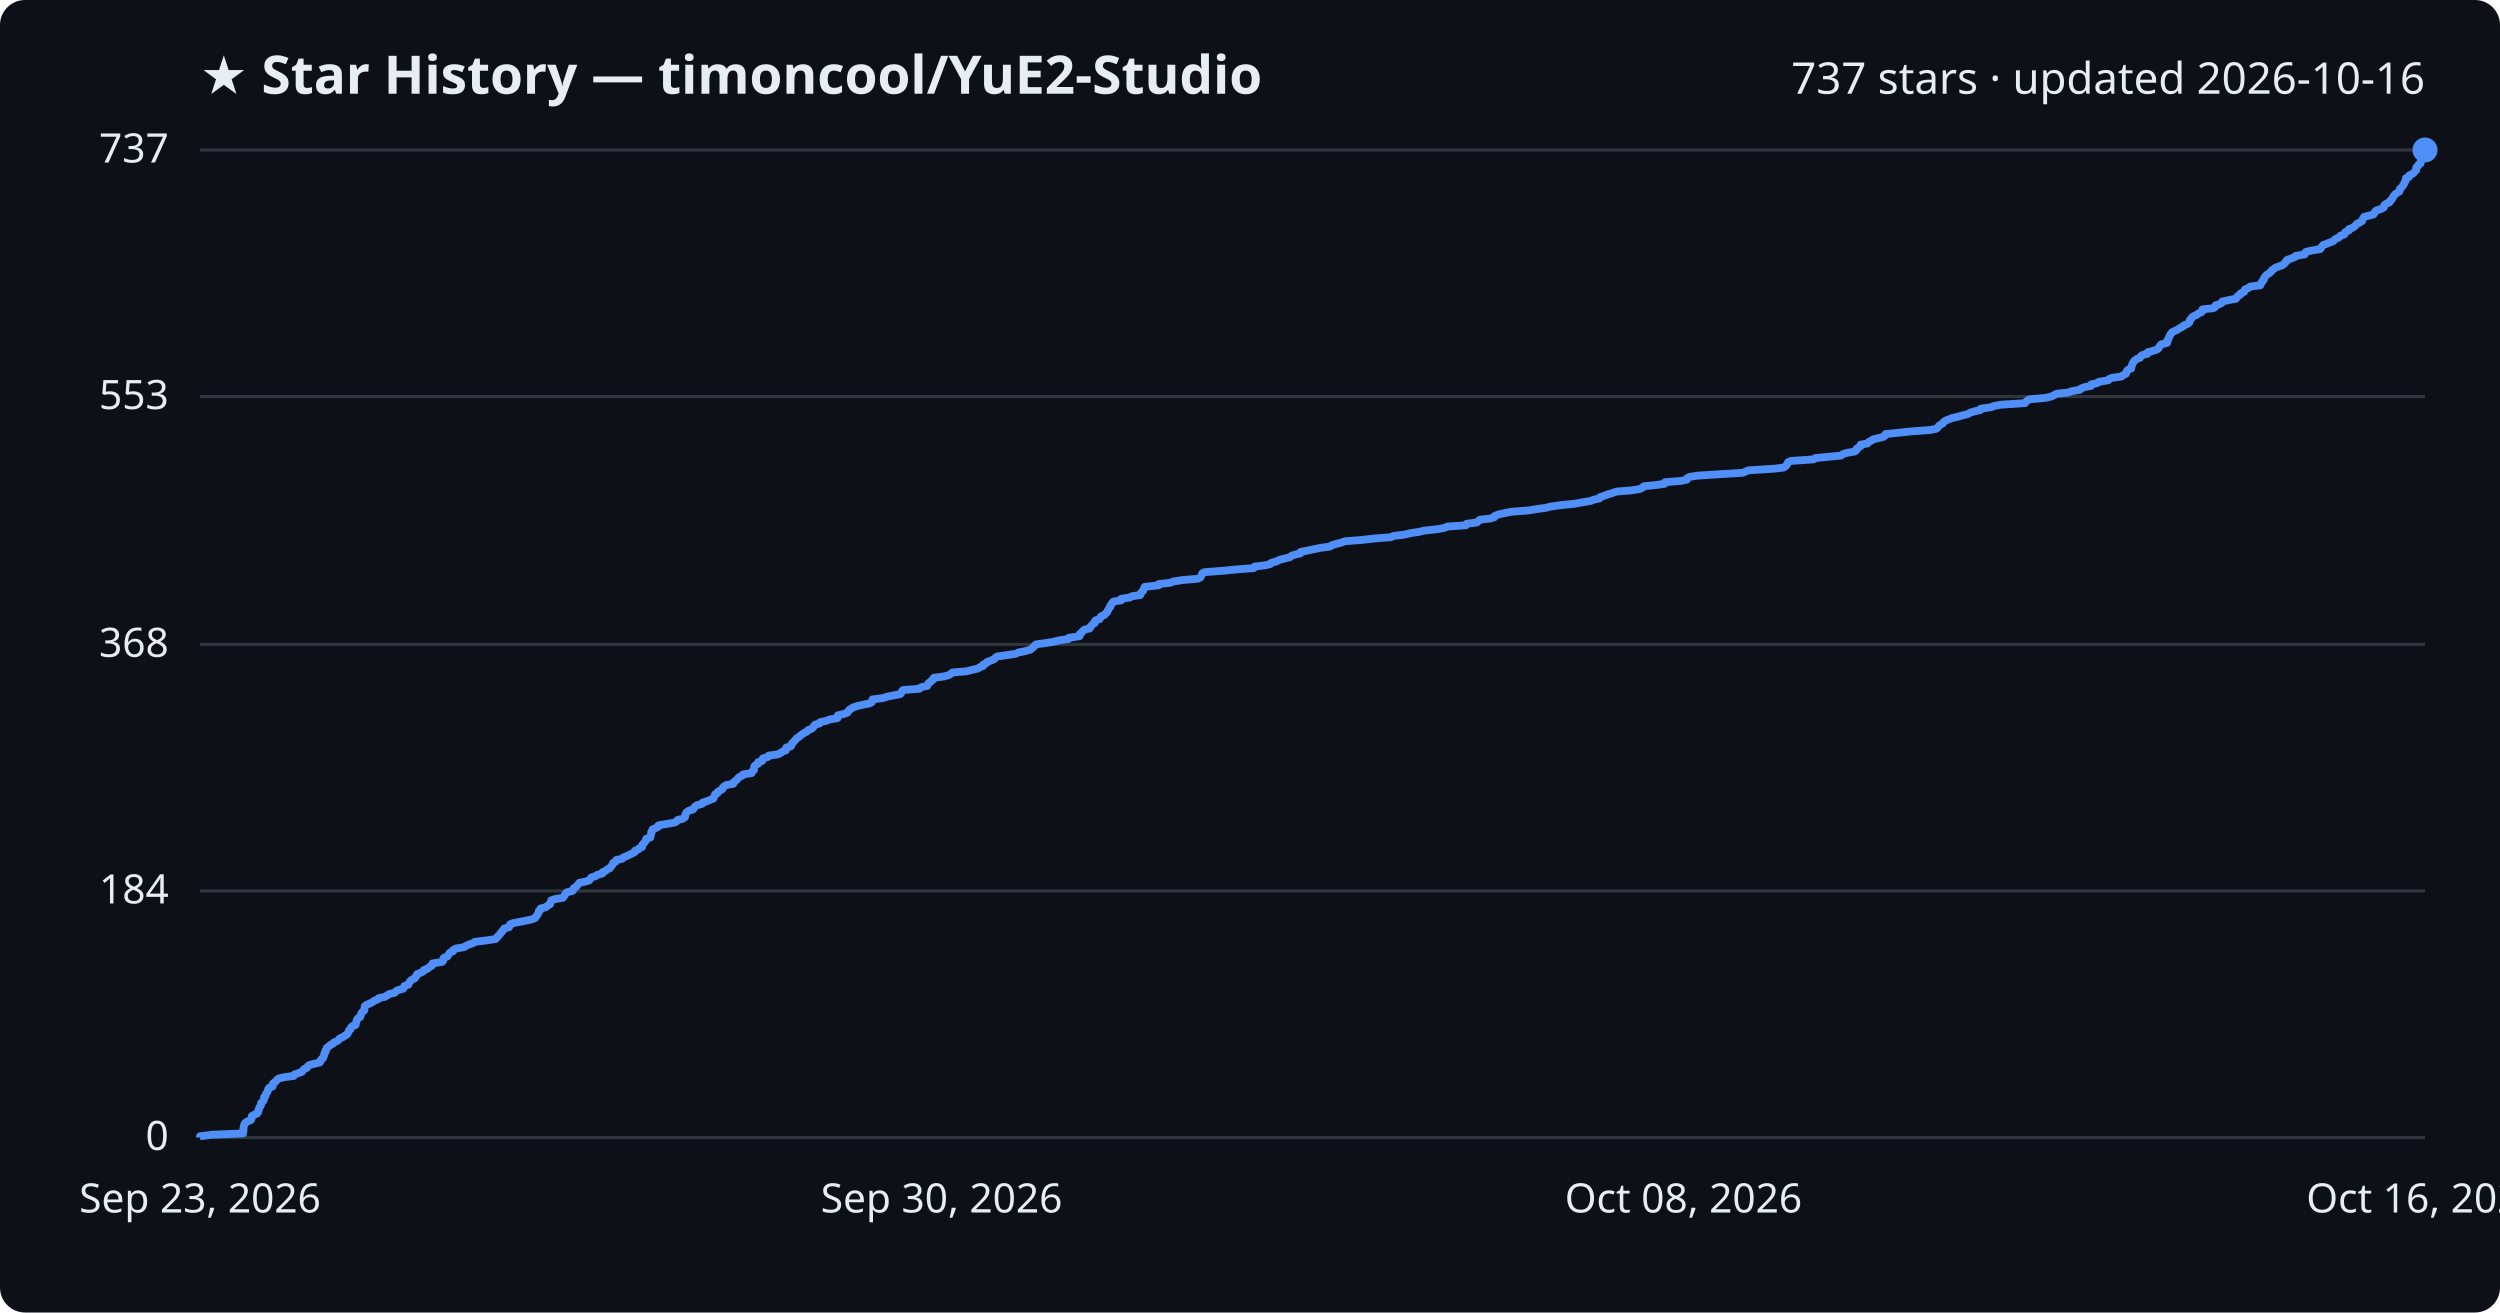
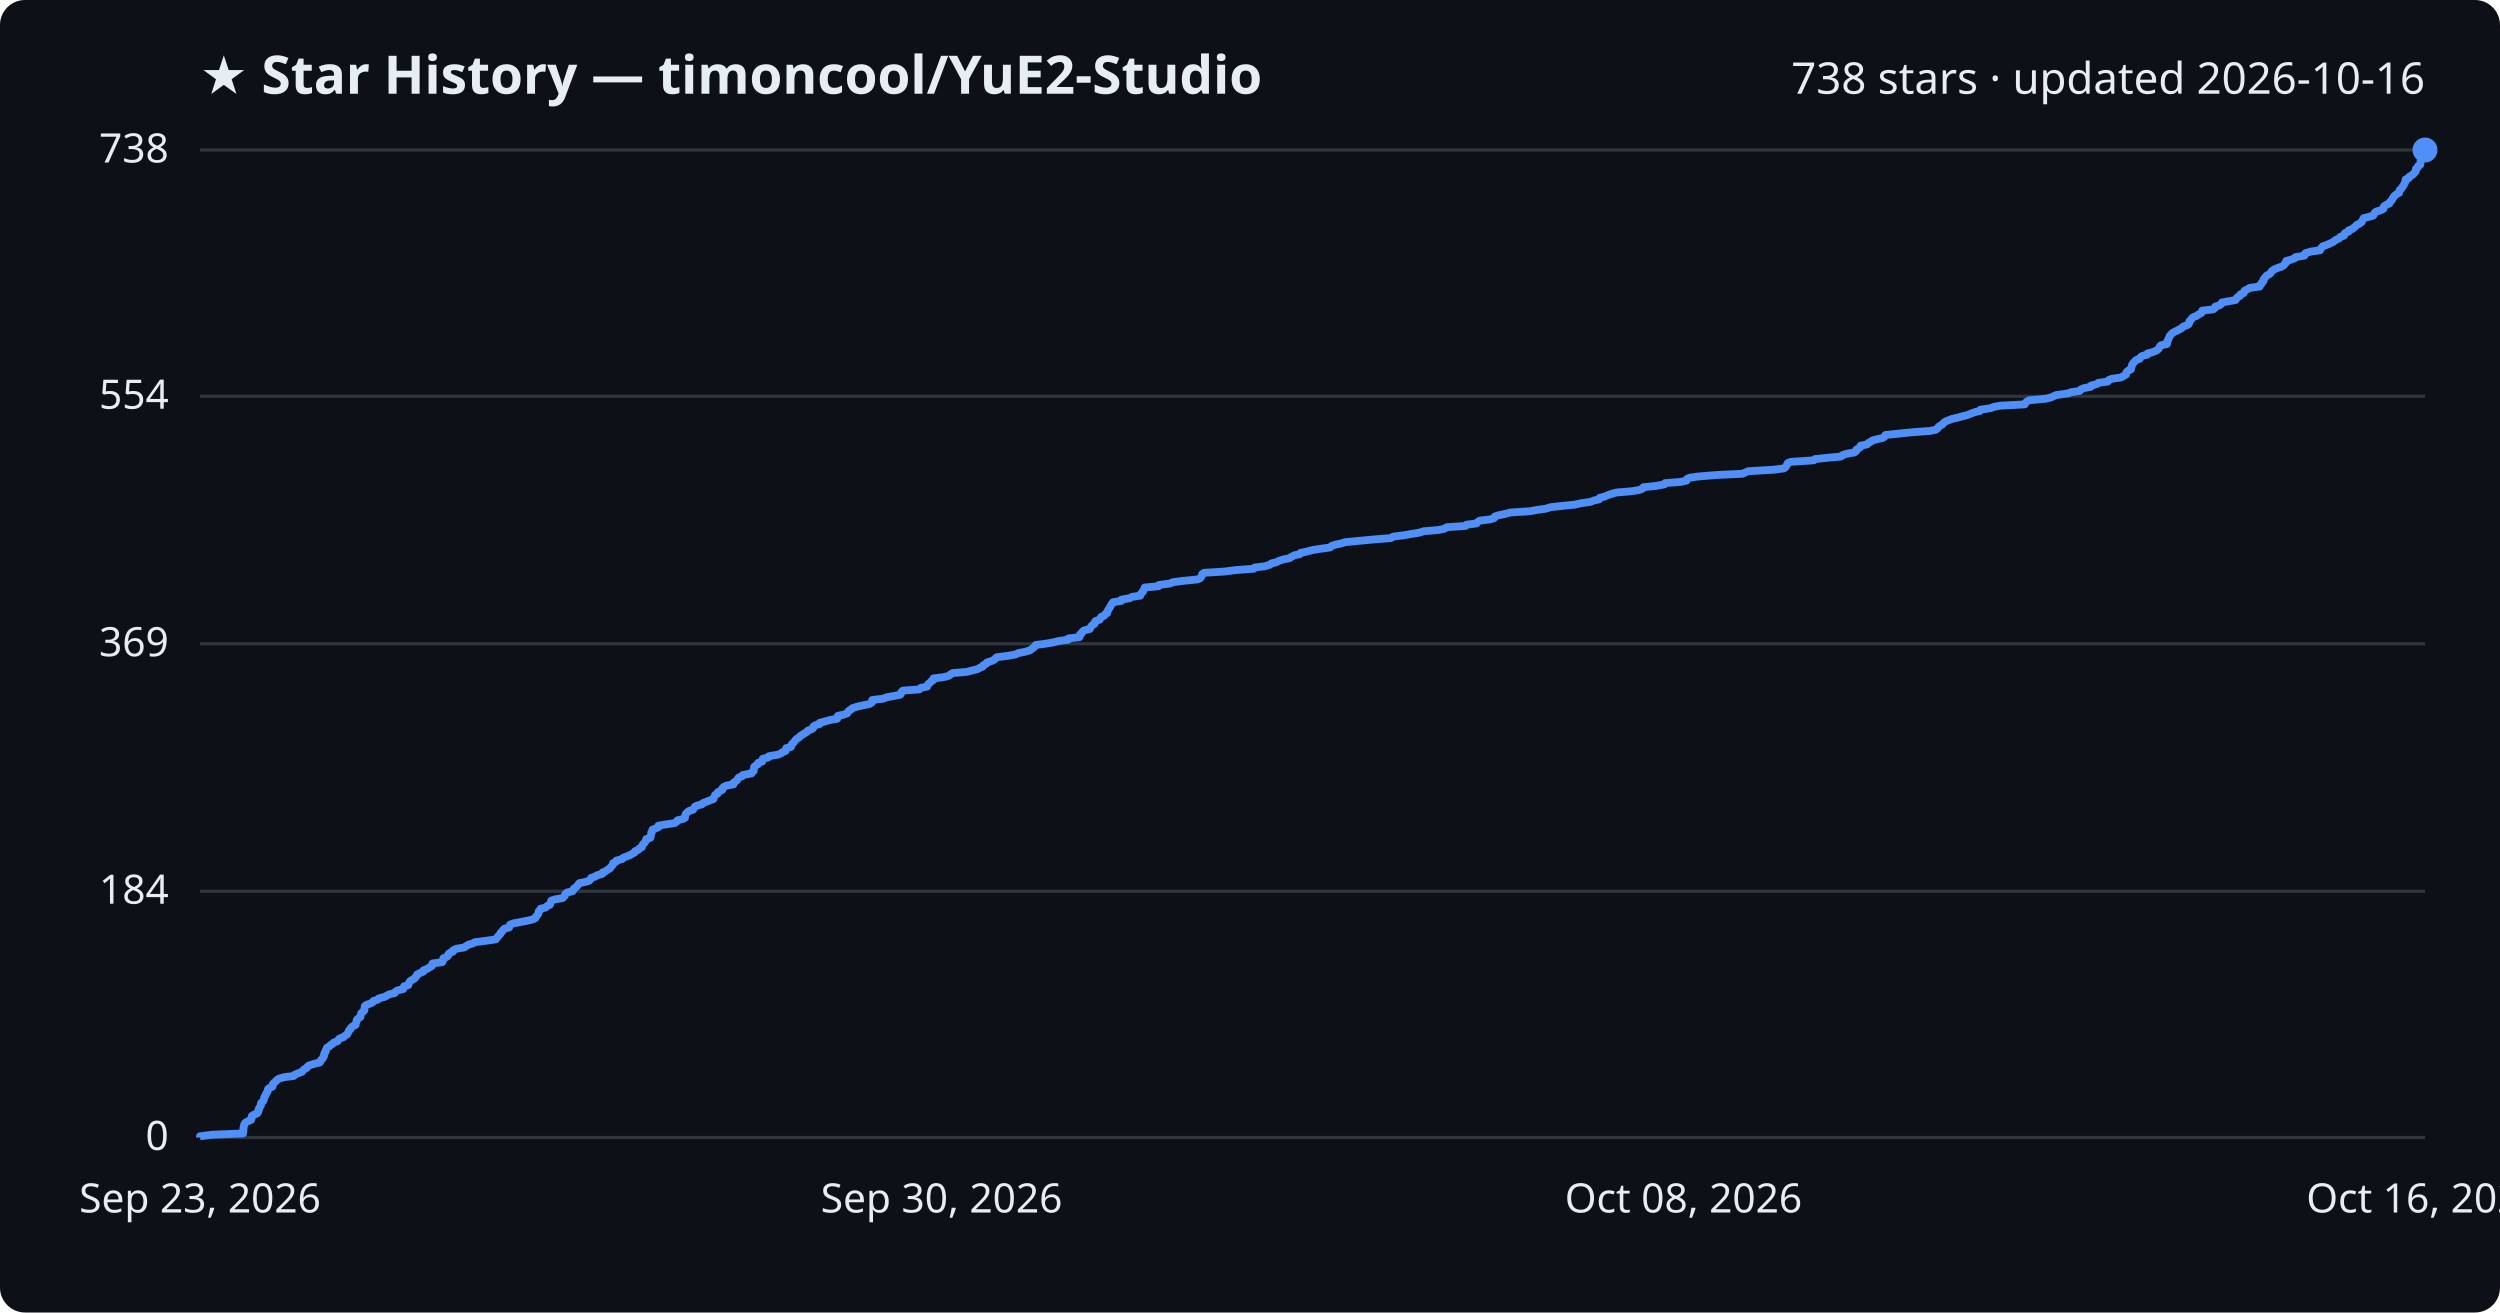
<svg xmlns="http://www.w3.org/2000/svg" viewBox="0 0 800 420" font-family="Segoe UI, sans-serif">
  <rect width="800" height="420" fill="#0d1117" rx="8" />
  <text x="64" y="30" fill="#e6edf3" font-size="17" font-weight="700">★ Star History — timoncool/YuE2-Studio</text>
-   <text x="776" y="30" fill="#e6edf3" font-size="14" text-anchor="end">737 stars · updated 2026-10-16</text>
+   <text x="776" y="30" fill="#e6edf3" font-size="14" text-anchor="end">738 stars · updated 2026-10-16</text>
  <line x1="64" y1="364.0" x2="776" y2="364.0" stroke="#30363d" stroke-width="1" />
  <text x="54" y="368.0" fill="#e6edf3" font-size="13" text-anchor="end">0</text>
-   <line x1="64" y1="285.1" x2="776" y2="285.1" stroke="#30363d" stroke-width="1" />
-   <text x="54" y="289.1" fill="#e6edf3" font-size="13" text-anchor="end">184</text>
-   <line x1="64" y1="206.2" x2="776" y2="206.2" stroke="#30363d" stroke-width="1" />
-   <text x="54" y="210.2" fill="#e6edf3" font-size="13" text-anchor="end">368</text>
-   <line x1="64" y1="126.9" x2="776" y2="126.9" stroke="#30363d" stroke-width="1" />
-   <text x="54" y="130.9" fill="#e6edf3" font-size="13" text-anchor="end">553</text>
+   <line x1="64" y1="285.2" x2="776" y2="285.2" stroke="#30363d" stroke-width="1" />
+   <text x="54" y="289.2" fill="#e6edf3" font-size="13" text-anchor="end">184</text>
+   <line x1="64" y1="206.0" x2="776" y2="206.0" stroke="#30363d" stroke-width="1" />
+   <text x="54" y="210.0" fill="#e6edf3" font-size="13" text-anchor="end">369</text>
+   <line x1="64" y1="126.8" x2="776" y2="126.8" stroke="#30363d" stroke-width="1" />
+   <text x="54" y="130.8" fill="#e6edf3" font-size="13" text-anchor="end">554</text>
  <line x1="64" y1="48.0" x2="776" y2="48.0" stroke="#30363d" stroke-width="1" />
-   <text x="54" y="52.0" fill="#e6edf3" font-size="13" text-anchor="end">737</text>
-   <path d="M64.0,364.0 L64.0,363.6 L68.0,363.1 L77.8,362.7 L77.8,362.3 L77.9,361.9 L77.9,361.4 L77.9,361.0 L78.0,360.6 L78.1,360.1 L78.2,359.7 L78.5,359.3 L79.1,358.9 L80.3,358.4 L80.5,358.0 L80.5,357.6 L80.6,357.1 L81.4,356.7 L82.3,356.3 L82.6,355.9 L82.6,355.4 L82.9,355.0 L82.9,354.6 L83.2,354.1 L83.5,353.7 L83.5,353.3 L83.6,352.9 L84.2,352.4 L84.4,352.0 L84.5,351.6 L84.5,351.1 L85.0,350.7 L85.0,350.3 L85.2,349.9 L85.6,349.4 L85.7,349.0 L85.8,348.6 L86.1,348.1 L87.2,347.7 L87.3,347.3 L87.3,346.8 L87.8,346.4 L88.3,346.0 L88.6,345.6 L89.2,345.1 L90.9,344.7 L94.0,344.3 L94.3,343.8 L95.5,343.4 L96.6,343.0 L96.9,342.6 L97.3,342.1 L98.2,341.7 L98.4,341.3 L99.0,340.8 L100.6,340.4 L102.3,340.0 L102.6,339.6 L102.7,339.1 L103.3,338.7 L103.4,338.3 L103.7,337.8 L103.8,337.4 L103.8,337.0 L104.2,336.6 L104.2,336.1 L104.5,335.7 L104.6,335.3 L105.3,334.8 L105.7,334.4 L106.5,334.0 L106.8,333.6 L108.0,333.1 L108.4,332.7 L108.7,332.3 L109.9,331.8 L110.3,331.4 L111.1,331.0 L111.3,330.6 L111.6,330.1 L111.7,329.7 L112.2,329.3 L112.3,328.8 L112.7,328.4 L113.8,328.0 L113.8,327.6 L114.0,327.1 L114.1,326.7 L114.2,326.3 L114.6,325.8 L115.3,325.4 L115.4,325.0 L115.5,324.6 L115.7,324.1 L116.1,323.7 L116.6,323.3 L116.6,322.8 L116.7,322.4 L116.7,322.0 L117.2,321.6 L118.3,321.1 L119.2,320.7 L119.6,320.3 L120.9,319.8 L121.2,319.4 L123.1,319.0 L123.8,318.6 L124.5,318.1 L126.3,317.7 L126.6,317.3 L127.4,316.8 L129.0,316.4 L129.3,316.0 L129.4,315.5 L130.7,315.1 L130.8,314.7 L131.0,314.3 L131.4,313.8 L132.0,313.4 L132.8,313.0 L133.0,312.5 L133.4,312.1 L133.5,311.7 L134.6,311.3 L135.5,310.8 L135.6,310.4 L136.8,310.0 L137.3,309.5 L138.1,309.1 L138.4,308.7 L138.4,308.3 L141.5,307.8 L141.8,307.4 L141.8,307.0 L142.0,306.5 L143.1,306.1 L143.4,305.7 L143.6,305.3 L144.0,304.8 L145.0,304.4 L145.0,304.0 L146.0,303.5 L148.5,303.1 L149.1,302.7 L149.9,302.3 L151.4,301.8 L151.9,301.4 L155.2,301.0 L158.6,300.5 L159.0,300.1 L159.2,299.7 L159.7,299.3 L160.1,298.8 L160.3,298.4 L160.8,298.0 L161.1,297.5 L161.4,297.1 L162.9,296.7 L163.1,296.3 L163.2,295.8 L164.2,295.4 L166.3,295.0 L168.9,294.5 L170.5,294.1 L171.3,293.7 L171.5,293.3 L171.9,292.8 L172.2,292.4 L172.4,292.0 L172.4,291.5 L173.0,291.1 L173.0,290.7 L174.7,290.3 L175.2,289.8 L176.0,289.4 L176.1,289.0 L176.3,288.5 L176.4,288.1 L177.6,287.7 L180.1,287.3 L180.5,286.8 L180.8,286.4 L180.9,286.0 L181.5,285.5 L183.2,285.1 L183.5,284.7 L183.6,284.2 L184.3,283.8 L184.7,283.4 L185.0,283.0 L185.4,282.5 L187.4,282.1 L188.6,281.7 L188.9,281.2 L189.2,280.8 L190.5,280.4 L191.0,280.0 L192.8,279.5 L192.8,279.1 L193.8,278.7 L194.3,278.2 L195.2,277.8 L195.4,277.4 L195.8,277.0 L196.1,276.5 L196.2,276.1 L197.1,275.7 L197.2,275.2 L199.1,274.8 L199.4,274.4 L200.4,274.0 L201.5,273.5 L202.3,273.1 L203.1,272.7 L203.2,272.2 L204.3,271.8 L204.6,271.4 L205.5,271.0 L205.5,270.5 L205.7,270.1 L206.2,269.7 L206.5,269.2 L206.8,268.8 L206.8,268.4 L208.1,268.0 L208.2,267.5 L208.3,267.1 L208.4,266.7 L208.4,266.2 L208.8,265.8 L208.8,265.4 L209.8,265.0 L210.7,264.5 L210.7,264.1 L213.1,263.7 L215.9,263.2 L216.6,262.8 L216.8,262.4 L218.5,262.0 L219.2,261.5 L219.3,261.1 L219.3,260.7 L219.5,260.2 L219.9,259.8 L220.5,259.4 L221.8,259.0 L222.1,258.5 L222.4,258.1 L223.0,257.7 L224.7,257.2 L224.9,256.8 L226.2,256.4 L227.2,256.0 L228.3,255.5 L228.4,255.1 L228.7,254.7 L228.8,254.2 L229.6,253.8 L229.7,253.4 L230.5,252.9 L231.2,252.5 L231.3,252.1 L231.6,251.7 L232.5,251.2 L234.7,250.8 L234.7,250.4 L235.3,249.9 L235.8,249.5 L236.1,249.1 L236.5,248.7 L237.5,248.2 L237.8,247.8 L240.5,247.4 L240.7,246.9 L241.2,246.5 L241.3,246.1 L241.3,245.7 L241.4,245.2 L241.8,244.8 L242.6,244.4 L242.6,243.9 L243.9,243.5 L244.0,243.1 L244.1,242.7 L245.8,242.2 L246.0,241.8 L248.9,241.4 L249.9,240.9 L250.4,240.5 L251.5,240.1 L251.5,239.7 L251.6,239.2 L253.1,238.8 L253.3,238.4 L253.4,237.9 L253.9,237.5 L254.2,237.1 L254.6,236.7 L255.0,236.2 L255.7,235.8 L256.1,235.4 L256.8,234.9 L257.4,234.5 L258.2,234.1 L258.5,233.7 L259.7,233.2 L260.2,232.8 L260.4,232.4 L260.8,231.9 L262.3,231.5 L262.4,231.1 L264.3,230.7 L265.6,230.2 L268.0,229.8 L268.1,229.4 L268.1,228.9 L269.9,228.5 L271.1,228.1 L271.4,227.7 L271.7,227.2 L272.4,226.8 L272.9,226.4 L274.4,225.9 L276.2,225.5 L278.2,225.1 L279.0,224.7 L279.1,224.2 L279.2,223.8 L282.5,223.4 L284.0,222.9 L286.1,222.5 L288.1,222.1 L288.5,221.6 L288.6,221.2 L289.0,220.8 L294.2,220.4 L294.8,219.9 L296.7,219.5 L296.9,219.1 L297.1,218.6 L297.8,218.2 L298.1,217.8 L298.7,217.4 L298.8,216.9 L301.9,216.5 L303.5,216.1 L304.3,215.6 L304.8,215.2 L309.4,214.8 L310.9,214.4 L313.0,213.9 L313.5,213.5 L314.6,213.1 L314.7,212.6 L315.7,212.2 L315.9,211.8 L317.1,211.4 L318.2,210.9 L318.5,210.5 L319.0,210.1 L322.4,209.6 L325.1,209.2 L325.9,208.8 L327.9,208.4 L329.7,207.9 L330.2,207.5 L330.7,207.1 L331.1,206.6 L331.5,206.2 L334.5,205.8 L337.0,205.4 L339.0,204.9 L341.9,204.5 L342.0,204.1 L345.4,203.6 L345.6,203.2 L345.6,202.8 L346.2,202.4 L346.5,201.9 L347.0,201.5 L348.7,201.1 L348.9,200.6 L349.3,200.2 L349.6,199.8 L350.3,199.4 L350.3,198.9 L350.6,198.5 L351.9,198.1 L352.1,197.6 L352.4,197.2 L353.4,196.8 L353.7,196.4 L354.3,195.9 L354.4,195.5 L354.7,195.1 L354.9,194.6 L355.3,194.2 L355.3,193.8 L355.7,193.4 L355.9,192.9 L356.3,192.5 L358.8,192.1 L358.8,191.6 L361.6,191.2 L362.2,190.8 L364.9,190.4 L365.0,189.9 L365.3,189.5 L365.8,189.1 L365.9,188.6 L366.2,188.2 L366.3,187.8 L370.8,187.3 L370.8,186.9 L374.5,186.5 L375.3,186.1 L378.5,185.6 L383.3,185.2 L384.1,184.8 L384.4,184.3 L384.6,183.9 L384.7,183.5 L385.4,183.1 L391.9,182.6 L395.8,182.2 L401.2,181.8 L401.5,181.3 L404.9,180.9 L406.5,180.5 L406.8,180.1 L408.6,179.6 L409.3,179.2 L410.8,178.8 L412.8,178.3 L413.2,177.9 L414.3,177.5 L416.1,177.1 L416.2,176.6 L418.3,176.2 L420.2,175.8 L422.6,175.3 L425.6,174.9 L426.1,174.5 L427.4,174.1 L429.3,173.6 L430.4,173.2 L435.6,172.8 L440.0,172.3 L445.1,171.9 L445.9,171.5 L449.3,171.1 L451.4,170.6 L454.1,170.2 L455.7,169.8 L460.3,169.3 L462.3,168.9 L463.1,168.5 L469.1,168.1 L469.3,167.6 L472.6,167.2 L473.0,166.8 L473.6,166.3 L477.0,165.9 L478.2,165.5 L478.3,165.1 L479.6,164.6 L481.5,164.2 L483.4,163.8 L489.5,163.3 L491.7,162.9 L494.7,162.5 L496.2,162.1 L499.8,161.6 L503.9,161.2 L506.1,160.8 L509.0,160.3 L510.0,159.9 L511.8,159.5 L512.0,159.1 L513.5,158.6 L514.5,158.2 L515.9,157.8 L517.3,157.3 L522.2,156.9 L524.7,156.5 L525.7,156.0 L526.0,155.6 L530.0,155.2 L532.7,154.8 L532.8,154.3 L537.9,153.9 L539.8,153.5 L539.9,153.0 L540.7,152.6 L543.3,152.2 L549.4,151.8 L557.7,151.3 L558.6,150.9 L559.5,150.5 L567.6,150.0 L570.8,149.6 L571.4,149.2 L571.7,148.8 L572.0,148.3 L572.2,147.9 L573.1,147.5 L580.4,147.0 L580.8,146.6 L584.8,146.2 L589.1,145.8 L589.7,145.3 L591.1,144.9 L593.5,144.5 L594.1,144.0 L594.1,143.6 L594.7,143.2 L595.4,142.8 L595.4,142.3 L597.6,141.9 L597.9,141.5 L598.8,141.0 L599.4,140.6 L601.0,140.2 L602.7,139.8 L603.3,139.3 L603.4,138.9 L607.3,138.5 L612.1,138.0 L617.7,137.6 L619.6,137.2 L620.1,136.8 L620.4,136.3 L621.0,135.9 L621.7,135.5 L622.0,135.0 L622.6,134.6 L623.6,134.2 L624.6,133.8 L626.7,133.3 L628.1,132.9 L629.7,132.5 L630.6,132.0 L632.0,131.6 L633.7,131.2 L633.8,130.8 L637.2,130.3 L638.1,129.9 L640.4,129.5 L648.0,129.0 L648.3,128.6 L648.7,128.2 L649.4,127.8 L654.7,127.3 L656.4,126.9 L657.2,126.5 L658.1,126.0 L661.8,125.6 L662.9,125.2 L665.6,124.7 L666.0,124.3 L667.0,123.9 L669.1,123.5 L669.2,123.0 L671.1,122.6 L671.6,122.2 L674.6,121.7 L674.9,121.3 L675.9,120.9 L678.8,120.5 L679.5,120.0 L680.3,119.6 L680.4,119.2 L680.6,118.7 L681.0,118.3 L682.0,117.9 L682.0,117.5 L682.2,117.0 L682.3,116.6 L682.5,116.2 L682.8,115.7 L683.2,115.3 L683.7,114.9 L684.8,114.5 L685.0,114.0 L685.6,113.6 L687.2,113.2 L687.3,112.7 L688.9,112.3 L690.1,111.9 L690.7,111.5 L691.0,111.0 L691.2,110.6 L691.6,110.2 L693.5,109.7 L693.6,109.3 L693.6,108.9 L693.9,108.5 L694.0,108.0 L694.3,107.6 L694.4,107.2 L694.8,106.7 L695.1,106.3 L695.9,105.9 L696.8,105.5 L697.5,105.0 L698.4,104.6 L698.7,104.2 L699.9,103.7 L700.5,103.3 L700.7,102.9 L700.7,102.5 L701.2,102.0 L701.4,101.6 L701.9,101.2 L703.0,100.7 L703.5,100.3 L704.5,99.9 L704.8,99.5 L704.8,99.0 L708.3,98.6 L708.9,98.2 L709.0,97.7 L710.3,97.3 L711.0,96.9 L711.1,96.5 L713.3,96.0 L715.5,95.6 L715.8,95.2 L716.1,94.7 L716.9,94.3 L717.0,93.9 L718.1,93.4 L718.2,93.0 L718.4,92.6 L719.4,92.2 L720.1,91.7 L723.3,91.3 L723.3,90.9 L723.8,90.4 L723.9,90.0 L724.4,89.6 L724.4,89.2 L724.7,88.7 L725.0,88.3 L725.4,87.9 L726.2,87.4 L726.7,87.0 L726.9,86.6 L727.4,86.2 L728.1,85.7 L729.1,85.3 L730.3,84.9 L731.0,84.4 L731.2,84.0 L731.7,83.6 L731.8,83.2 L733.2,82.7 L734.3,82.3 L734.6,81.9 L737.5,81.4 L737.5,81.0 L737.9,80.6 L739.6,80.2 L742.5,79.7 L742.7,79.3 L743.0,78.9 L743.4,78.4 L744.6,78.0 L745.5,77.6 L746.6,77.2 L747.1,76.7 L747.7,76.3 L748.6,75.9 L749.0,75.4 L750.2,75.0 L750.3,74.6 L750.6,74.2 L751.7,73.7 L751.7,73.3 L752.8,72.9 L753.5,72.4 L753.9,72.0 L754.2,71.6 L755.1,71.2 L755.9,70.7 L756.0,70.3 L756.2,69.9 L756.5,69.4 L758.1,69.0 L759.5,68.6 L759.8,68.2 L760.0,67.7 L760.5,67.3 L761.9,66.9 L762.8,66.4 L762.8,66.0 L763.0,65.6 L763.6,65.2 L764.7,64.7 L764.8,64.3 L765.3,63.9 L765.6,63.4 L765.8,63.0 L766.1,62.6 L766.5,62.1 L767.1,61.7 L767.8,61.3 L767.9,60.9 L768.0,60.4 L768.5,60.0 L768.8,59.6 L769.1,59.1 L769.4,58.7 L769.5,58.3 L769.8,57.9 L769.9,57.4 L769.9,57.0 L770.9,56.6 L771.0,56.1 L771.9,55.7 L772.4,55.3 L772.7,54.9 L773.2,54.4 L773.2,54.0 L773.2,53.6 L773.8,53.1 L773.9,52.7 L774.6,52.3 L774.6,51.9 L774.7,51.4 L774.7,51.0 L774.8,50.6 L774.9,50.1 L775.3,49.7 L775.5,49.3 L775.9,48.9 L775.9,48.4 L776.0,48.0 L776.0,48.0" fill="none" stroke="#4f8ff7" stroke-width="2.5" stroke-linejoin="round" />
+   <text x="54" y="52.0" fill="#e6edf3" font-size="13" text-anchor="end">738</text>
+   <path d="M64.0,364.0 L64.0,363.6 L68.0,363.1 L77.8,362.7 L77.8,362.3 L77.9,361.9 L77.9,361.4 L77.9,361.0 L78.0,360.6 L78.1,360.1 L78.2,359.7 L78.5,359.3 L79.1,358.9 L80.3,358.4 L80.5,358.0 L80.5,357.6 L80.6,357.1 L81.3,356.7 L82.3,356.3 L82.6,355.9 L82.6,355.4 L82.9,355.0 L82.9,354.6 L83.2,354.2 L83.5,353.7 L83.5,353.3 L83.6,352.9 L84.2,352.4 L84.4,352.0 L84.5,351.6 L84.5,351.2 L84.9,350.7 L85.0,350.3 L85.2,349.9 L85.6,349.4 L85.7,349.0 L85.7,348.6 L86.1,348.2 L87.2,347.7 L87.3,347.3 L87.3,346.9 L87.8,346.4 L88.3,346.0 L88.6,345.6 L89.2,345.2 L90.9,344.7 L94.0,344.3 L94.3,343.9 L95.5,343.4 L96.6,343.0 L96.9,342.6 L97.3,342.2 L98.2,341.7 L98.4,341.3 L99.0,340.9 L100.6,340.4 L102.3,340.0 L102.6,339.6 L102.7,339.2 L103.3,338.7 L103.4,338.3 L103.7,337.9 L103.7,337.5 L103.8,337.0 L104.2,336.6 L104.2,336.2 L104.5,335.7 L104.6,335.3 L105.3,334.9 L105.7,334.5 L106.5,334.0 L106.8,333.6 L108.0,333.2 L108.3,332.7 L108.7,332.3 L109.9,331.9 L110.3,331.5 L111.1,331.0 L111.3,330.6 L111.5,330.2 L111.7,329.7 L112.2,329.3 L112.3,328.9 L112.7,328.5 L113.8,328.0 L113.8,327.6 L114.0,327.2 L114.1,326.7 L114.2,326.3 L114.6,325.9 L115.3,325.5 L115.4,325.0 L115.5,324.6 L115.6,324.2 L116.1,323.8 L116.6,323.3 L116.6,322.9 L116.7,322.5 L116.7,322.0 L117.2,321.6 L118.3,321.2 L119.2,320.8 L119.5,320.3 L120.9,319.9 L121.2,319.5 L123.1,319.0 L123.8,318.6 L124.5,318.2 L126.3,317.8 L126.6,317.3 L127.3,316.9 L129.0,316.5 L129.3,316.0 L129.3,315.6 L130.7,315.2 L130.8,314.8 L131.0,314.3 L131.3,313.9 L132.0,313.5 L132.8,313.0 L133.0,312.6 L133.4,312.2 L133.5,311.8 L134.6,311.3 L135.5,310.9 L135.5,310.5 L136.8,310.0 L137.3,309.6 L138.1,309.2 L138.4,308.8 L138.4,308.3 L141.5,307.9 L141.7,307.5 L141.8,307.1 L141.9,306.6 L143.0,306.2 L143.4,305.8 L143.5,305.3 L144.0,304.9 L145.0,304.5 L145.0,304.1 L146.0,303.6 L148.5,303.2 L149.1,302.8 L149.9,302.3 L151.3,301.9 L151.9,301.5 L155.2,301.1 L158.6,300.6 L159.0,300.2 L159.2,299.8 L159.7,299.3 L160.1,298.9 L160.2,298.5 L160.7,298.1 L161.0,297.6 L161.4,297.2 L162.9,296.8 L163.1,296.3 L163.2,295.9 L164.2,295.5 L166.3,295.1 L168.9,294.6 L170.5,294.2 L171.3,293.8 L171.5,293.3 L171.9,292.9 L172.2,292.5 L172.3,292.1 L172.4,291.6 L172.9,291.2 L173.0,290.8 L174.6,290.4 L175.1,289.9 L176.0,289.5 L176.1,289.1 L176.3,288.6 L176.4,288.2 L177.6,287.8 L180.0,287.4 L180.5,286.9 L180.8,286.5 L180.9,286.1 L181.5,285.6 L183.2,285.2 L183.5,284.8 L183.6,284.4 L184.3,283.9 L184.7,283.5 L185.0,283.1 L185.4,282.6 L187.4,282.2 L188.6,281.8 L188.9,281.4 L189.2,280.9 L190.5,280.5 L191.0,280.1 L192.8,279.6 L192.8,279.2 L193.8,278.8 L194.3,278.4 L195.2,277.9 L195.4,277.5 L195.8,277.1 L196.1,276.7 L196.2,276.2 L197.1,275.8 L197.2,275.4 L199.1,274.9 L199.4,274.5 L200.4,274.1 L201.5,273.7 L202.3,273.2 L203.1,272.8 L203.2,272.4 L204.3,271.9 L204.6,271.5 L205.4,271.1 L205.5,270.7 L205.7,270.2 L206.2,269.8 L206.4,269.4 L206.8,268.9 L206.8,268.5 L208.1,268.1 L208.2,267.7 L208.3,267.2 L208.4,266.8 L208.4,266.4 L208.8,265.9 L208.8,265.5 L209.8,265.1 L210.7,264.7 L210.7,264.2 L213.1,263.8 L215.9,263.4 L216.6,262.9 L216.8,262.5 L218.5,262.1 L219.2,261.7 L219.2,261.2 L219.3,260.8 L219.5,260.4 L219.9,260.0 L220.5,259.5 L221.8,259.1 L222.0,258.7 L222.3,258.2 L223.0,257.8 L224.6,257.4 L224.9,257.0 L226.2,256.5 L227.2,256.1 L228.3,255.7 L228.4,255.2 L228.7,254.8 L228.8,254.4 L229.6,254.0 L229.7,253.5 L230.5,253.1 L231.2,252.7 L231.2,252.2 L231.6,251.8 L232.5,251.4 L234.7,251.0 L234.7,250.5 L235.3,250.1 L235.8,249.7 L236.1,249.2 L236.4,248.8 L237.5,248.4 L237.7,248.0 L240.5,247.5 L240.6,247.1 L241.2,246.7 L241.2,246.2 L241.3,245.8 L241.3,245.4 L241.8,245.0 L242.6,244.5 L242.6,244.1 L243.9,243.7 L243.9,243.3 L244.1,242.8 L245.8,242.4 L246.0,242.0 L248.9,241.5 L249.9,241.1 L250.4,240.7 L251.4,240.3 L251.5,239.8 L251.6,239.4 L253.1,239.0 L253.3,238.5 L253.4,238.1 L253.9,237.7 L254.2,237.3 L254.6,236.8 L255.0,236.4 L255.7,236.0 L256.1,235.5 L256.8,235.1 L257.4,234.7 L258.1,234.3 L258.5,233.8 L259.6,233.4 L260.2,233.0 L260.3,232.5 L260.8,232.1 L262.3,231.7 L262.3,231.3 L264.3,230.8 L265.6,230.4 L267.9,230.0 L268.1,229.6 L268.1,229.1 L269.9,228.7 L271.1,228.3 L271.3,227.8 L271.7,227.4 L272.4,227.0 L272.8,226.6 L274.4,226.1 L276.2,225.7 L278.2,225.3 L279.0,224.8 L279.1,224.4 L279.1,224.0 L282.5,223.6 L283.9,223.1 L286.1,222.7 L288.1,222.3 L288.4,221.8 L288.5,221.4 L288.9,221.0 L294.2,220.6 L294.7,220.1 L296.7,219.7 L296.8,219.3 L297.1,218.8 L297.7,218.4 L298.0,218.0 L298.7,217.6 L298.7,217.1 L301.9,216.7 L303.5,216.3 L304.2,215.8 L304.8,215.4 L309.4,215.0 L310.9,214.6 L312.9,214.1 L313.5,213.7 L314.5,213.3 L314.6,212.9 L315.6,212.4 L315.8,212.0 L317.1,211.6 L318.2,211.1 L318.5,210.7 L319.0,210.3 L322.3,209.9 L325.1,209.4 L325.8,209.0 L327.9,208.6 L329.6,208.1 L330.1,207.7 L330.7,207.3 L331.1,206.9 L331.4,206.4 L334.5,206.0 L336.9,205.6 L338.9,205.1 L341.9,204.7 L341.9,204.3 L345.4,203.9 L345.6,203.4 L345.6,203.0 L346.2,202.6 L346.4,202.1 L347.0,201.7 L348.7,201.3 L348.9,200.9 L349.2,200.4 L349.6,200.0 L350.3,199.6 L350.3,199.1 L350.6,198.7 L351.9,198.3 L352.1,197.9 L352.4,197.4 L353.4,197.0 L353.6,196.6 L354.3,196.2 L354.3,195.7 L354.6,195.3 L354.8,194.9 L355.2,194.4 L355.3,194.0 L355.6,193.6 L355.8,193.2 L356.2,192.7 L358.8,192.3 L358.8,191.9 L361.6,191.4 L362.2,191.0 L364.9,190.6 L365.0,190.2 L365.3,189.7 L365.8,189.3 L365.9,188.9 L366.2,188.4 L366.3,188.0 L370.7,187.6 L370.8,187.2 L374.5,186.7 L375.3,186.3 L378.4,185.9 L383.3,185.4 L384.1,185.0 L384.4,184.6 L384.6,184.2 L384.7,183.7 L385.3,183.3 L391.8,182.9 L395.7,182.4 L401.2,182.0 L401.5,181.6 L404.8,181.2 L406.4,180.7 L406.8,180.3 L408.5,179.9 L409.2,179.5 L410.7,179.0 L412.7,178.6 L413.2,178.2 L414.2,177.7 L416.0,177.3 L416.2,176.9 L418.2,176.5 L420.1,176.0 L422.6,175.6 L425.6,175.2 L426.1,174.7 L427.3,174.3 L429.2,173.9 L430.4,173.5 L435.6,173.0 L439.9,172.6 L445.0,172.2 L445.9,171.7 L449.2,171.3 L451.4,170.9 L454.0,170.5 L455.6,170.0 L460.3,169.6 L462.2,169.2 L463.0,168.7 L469.0,168.3 L469.3,167.9 L472.5,167.5 L472.9,167.0 L473.5,166.6 L476.9,166.2 L478.1,165.8 L478.3,165.3 L479.5,164.9 L481.4,164.5 L483.4,164.0 L489.5,163.6 L491.7,163.2 L494.6,162.8 L496.2,162.3 L499.7,161.9 L503.8,161.5 L506.1,161.0 L509.0,160.6 L509.9,160.2 L511.7,159.8 L511.9,159.3 L513.5,158.9 L514.4,158.5 L515.8,158.0 L517.3,157.6 L522.1,157.2 L524.6,156.8 L525.7,156.3 L525.9,155.9 L529.9,155.5 L532.6,155.0 L532.8,154.6 L537.8,154.2 L539.7,153.8 L539.8,153.3 L540.6,152.9 L543.2,152.5 L549.3,152.0 L557.6,151.6 L558.5,151.2 L559.4,150.8 L567.6,150.3 L570.8,149.9 L571.4,149.5 L571.6,149.1 L571.9,148.6 L572.1,148.2 L573.0,147.8 L580.4,147.3 L580.8,146.9 L584.7,146.5 L589.1,146.1 L589.7,145.6 L591.0,145.2 L593.4,144.8 L594.0,144.3 L594.0,143.9 L594.7,143.5 L595.3,143.1 L595.4,142.6 L597.5,142.2 L597.8,141.8 L598.7,141.3 L599.3,140.9 L600.9,140.5 L602.6,140.1 L603.2,139.6 L603.3,139.2 L607.2,138.8 L612.1,138.3 L617.6,137.9 L619.5,137.5 L620.0,137.1 L620.3,136.6 L620.9,136.2 L621.6,135.8 L622.0,135.3 L622.5,134.9 L623.5,134.5 L624.5,134.1 L626.6,133.6 L628.0,133.2 L629.6,132.8 L630.6,132.4 L631.9,131.9 L633.6,131.5 L633.7,131.1 L637.1,130.6 L638.0,130.2 L640.3,129.8 L647.9,129.4 L648.2,128.9 L648.6,128.5 L649.3,128.1 L654.6,127.6 L656.3,127.2 L657.1,126.8 L658.1,126.4 L661.7,125.9 L662.8,125.5 L665.5,125.1 L665.9,124.6 L666.9,124.2 L669.0,123.8 L669.1,123.4 L671.0,122.9 L671.5,122.5 L674.5,122.1 L674.8,121.6 L675.8,121.2 L678.7,120.8 L679.4,120.4 L680.3,119.9 L680.3,119.5 L680.5,119.1 L680.9,118.7 L681.9,118.2 L681.9,117.8 L682.1,117.4 L682.2,116.9 L682.4,116.5 L682.7,116.1 L683.1,115.7 L683.6,115.2 L684.7,114.8 L684.9,114.4 L685.5,113.9 L687.1,113.5 L687.2,113.1 L688.8,112.7 L690.0,112.2 L690.6,111.8 L690.9,111.4 L691.1,110.9 L691.5,110.5 L693.4,110.1 L693.5,109.7 L693.5,109.2 L693.8,108.8 L693.9,108.4 L694.2,107.9 L694.3,107.5 L694.7,107.1 L695.0,106.7 L695.8,106.2 L696.7,105.8 L697.4,105.4 L698.3,104.9 L698.6,104.5 L699.8,104.1 L700.4,103.7 L700.6,103.2 L700.6,102.8 L701.1,102.4 L701.3,102.0 L701.8,101.5 L702.9,101.1 L703.4,100.7 L704.4,100.2 L704.7,99.8 L704.7,99.4 L708.2,99.0 L708.8,98.5 L708.9,98.1 L710.2,97.7 L710.9,97.2 L711.0,96.8 L713.2,96.4 L715.4,96.0 L715.7,95.5 L716.0,95.1 L716.8,94.7 L716.9,94.2 L718.0,93.8 L718.1,93.4 L718.3,93.0 L719.3,92.5 L720.0,92.1 L723.1,91.7 L723.2,91.2 L723.7,90.8 L723.8,90.4 L724.3,90.0 L724.3,89.5 L724.6,89.1 L724.9,88.7 L725.3,88.2 L726.1,87.8 L726.6,87.4 L726.8,87.0 L727.3,86.5 L728.0,86.1 L729.0,85.7 L730.2,85.3 L730.9,84.8 L731.1,84.4 L731.6,84.0 L731.6,83.5 L733.1,83.1 L734.2,82.7 L734.5,82.3 L737.4,81.8 L737.4,81.4 L737.8,81.0 L739.5,80.5 L742.4,80.1 L742.5,79.7 L742.9,79.3 L743.3,78.8 L744.5,78.4 L745.4,78.0 L746.5,77.5 L747.0,77.1 L747.6,76.7 L748.5,76.3 L748.9,75.8 L750.1,75.4 L750.1,75.0 L750.5,74.5 L751.6,74.1 L751.6,73.7 L752.7,73.3 L753.3,72.8 L753.8,72.4 L754.1,72.0 L755.0,71.6 L755.7,71.1 L755.9,70.7 L756.1,70.3 L756.4,69.8 L758.0,69.4 L759.4,69.0 L759.7,68.6 L759.9,68.1 L760.4,67.7 L761.8,67.3 L762.7,66.8 L762.7,66.4 L762.9,66.0 L763.5,65.6 L764.6,65.1 L764.7,64.7 L765.2,64.3 L765.5,63.8 L765.7,63.4 L766.0,63.0 L766.3,62.6 L767.0,62.1 L767.7,61.7 L767.8,61.3 L767.9,60.8 L768.4,60.4 L768.7,60.0 L768.9,59.6 L769.3,59.1 L769.4,58.7 L769.7,58.3 L769.8,57.8 L769.8,57.4 L770.8,57.0 L770.9,56.6 L771.7,56.1 L772.3,55.7 L772.6,55.3 L773.0,54.9 L773.1,54.4 L773.1,54.0 L773.7,53.6 L773.8,53.1 L774.5,52.7 L774.5,52.3 L774.6,51.9 L774.6,51.4 L774.7,51.0 L774.8,50.6 L775.2,50.1 L775.4,49.7 L775.7,49.3 L775.8,48.9 L775.9,48.4 L776.0,48.0 L776.0,48.0" fill="none" stroke="#4f8ff7" stroke-width="2.5" stroke-linejoin="round" />
  <circle cx="776.0" cy="48.0" r="4" fill="#4f8ff7" />
  <text x="64.0" y="388" fill="#e6edf3" font-size="13" text-anchor="middle">Sep 23, 2026</text>
  <text x="301.3" y="388" fill="#e6edf3" font-size="13" text-anchor="middle">Sep 30, 2026</text>
  <text x="538.7" y="388" fill="#e6edf3" font-size="13" text-anchor="middle">Oct 08, 2026</text>
  <text x="776.0" y="388" fill="#e6edf3" font-size="13" text-anchor="middle">Oct 16, 2026</text>
</svg>
